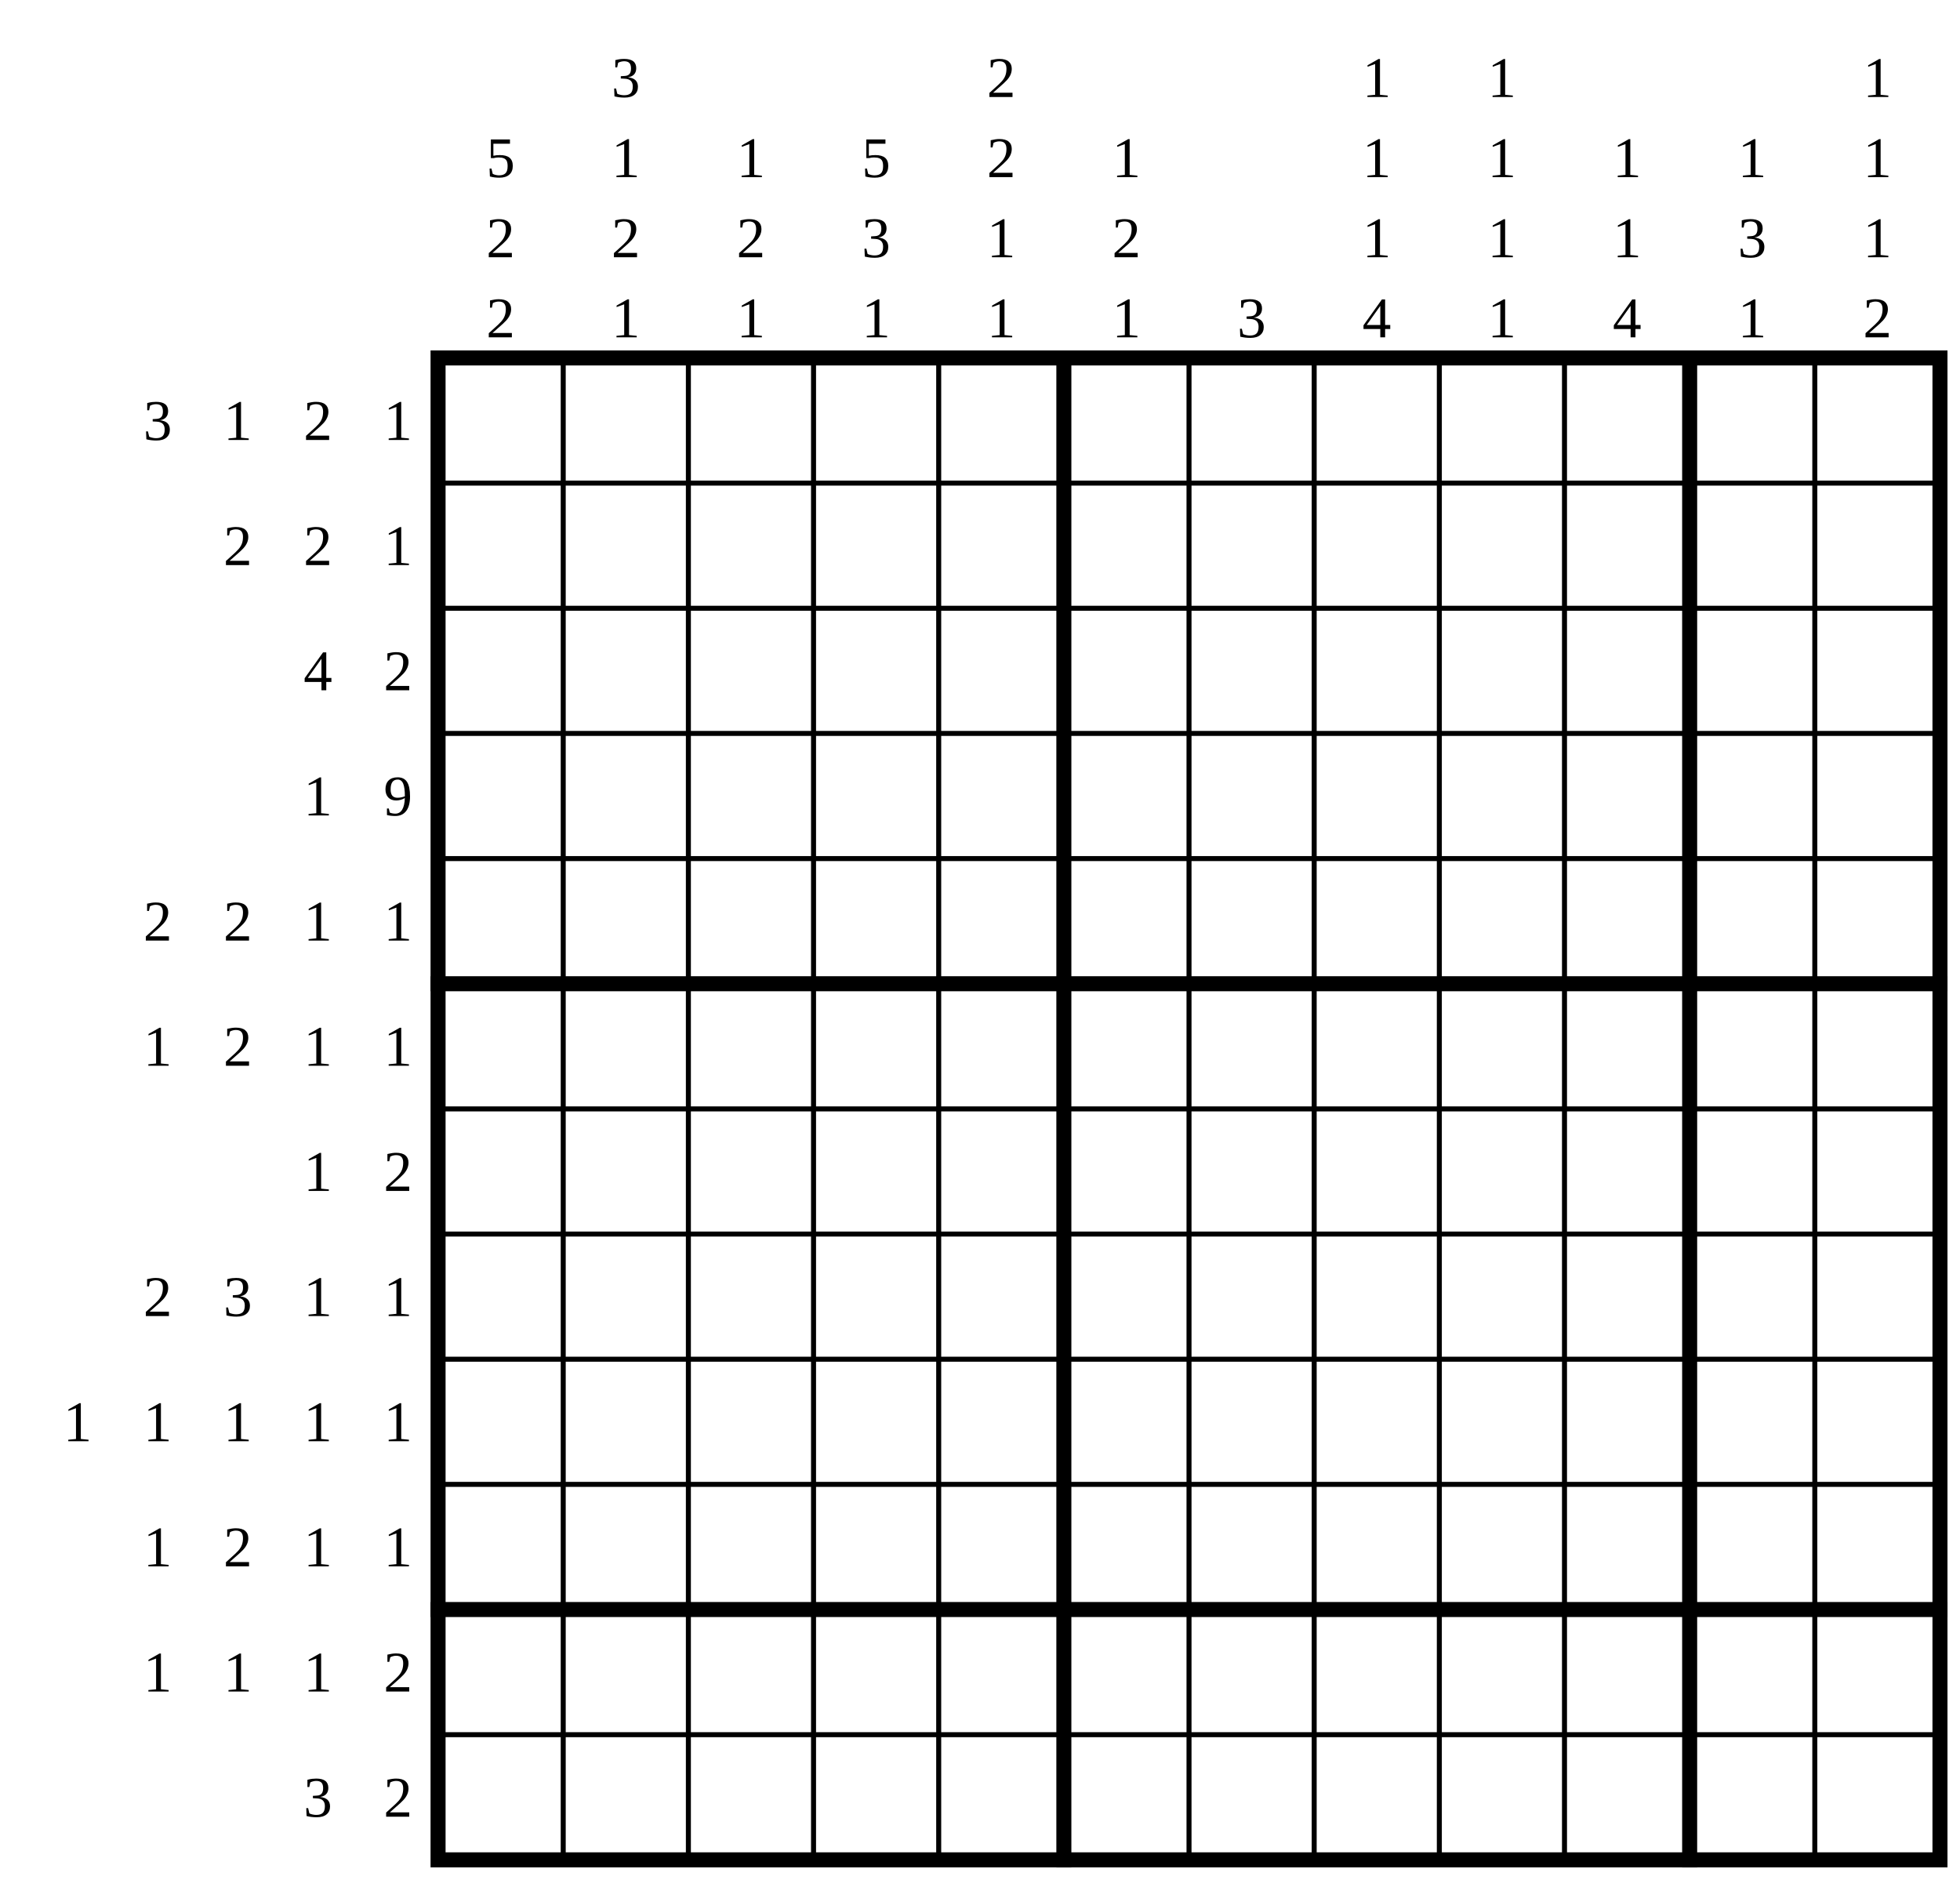
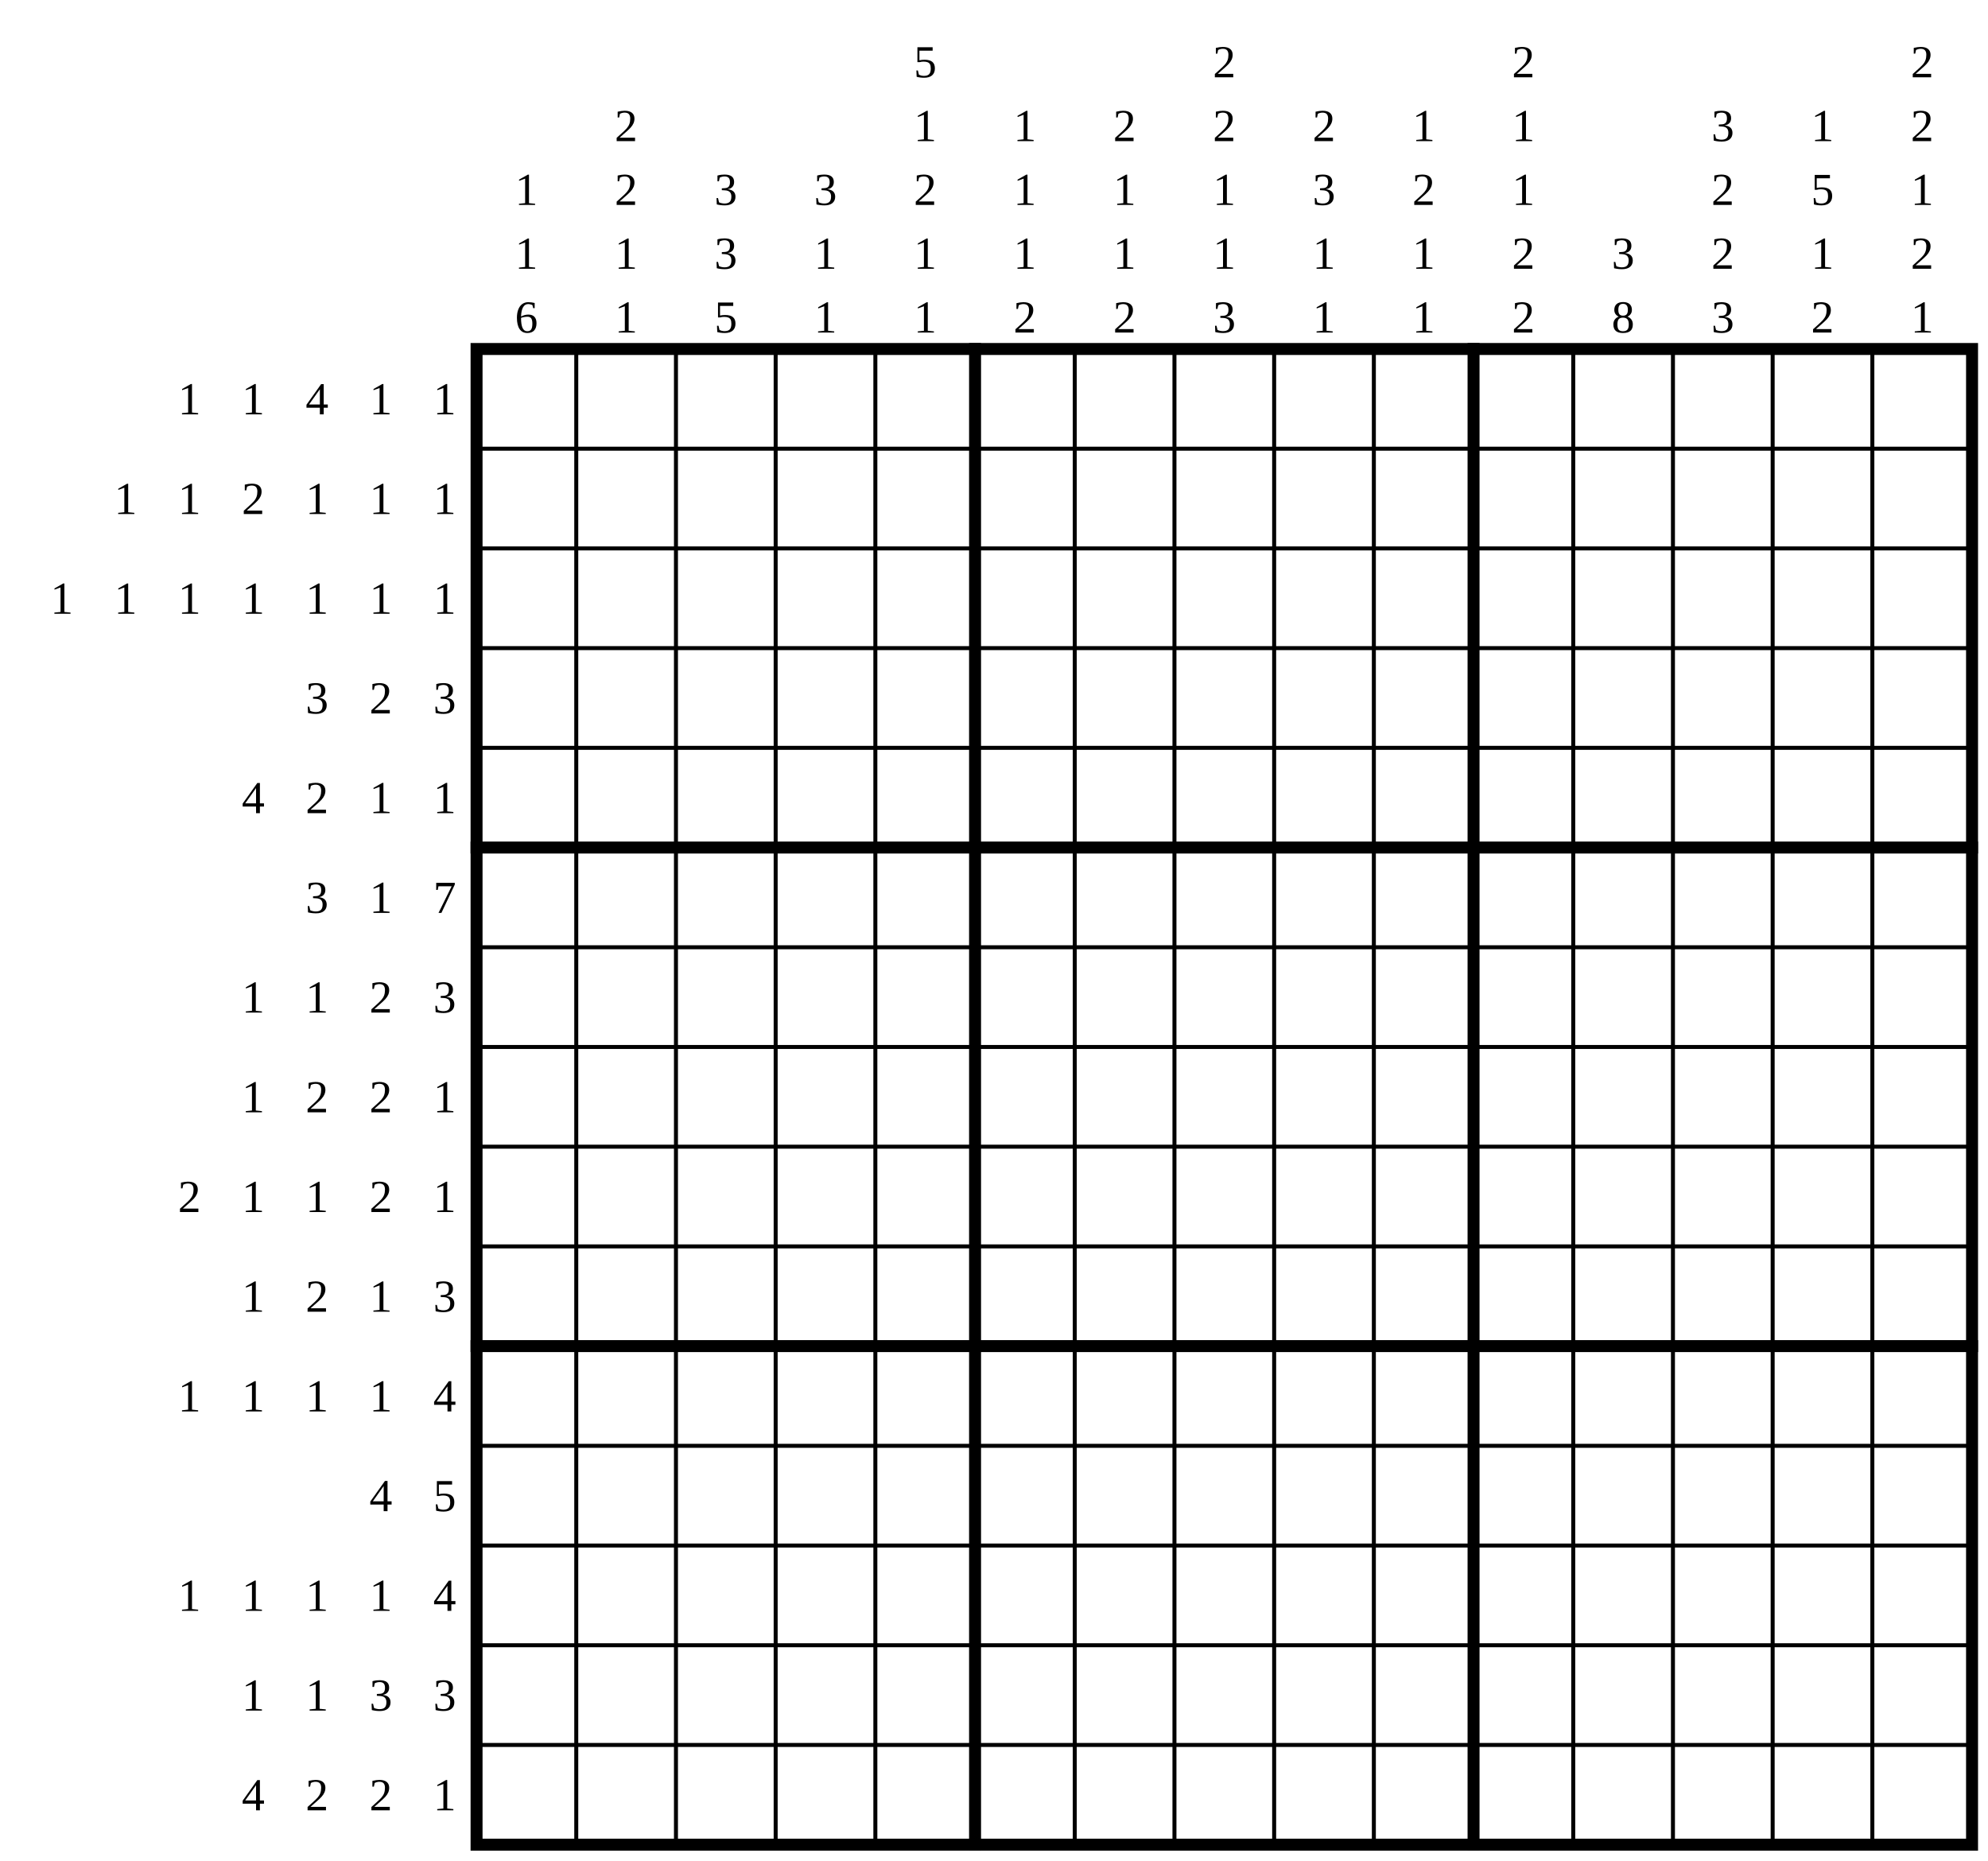
- <svg xmlns="http://www.w3.org/2000/svg" class="p" viewBox="0 0 1566 1502" preserveAspectRatio="xMidYMid meet" shape-rendering="geometricPrecision">
+ <svg xmlns="http://www.w3.org/2000/svg" class="p" viewBox="0 0 1994 1866" preserveAspectRatio="xMidYMid meet" shape-rendering="geometricPrecision">
  <g fill="#000" font-size="46" text-anchor="middle" dominant-baseline="central">
-     <text x="126" y="336">3</text>
-     <text x="190" y="336">1</text>
-     <text x="254" y="336">2</text>
-     <text x="318" y="336">1</text>
-     <text x="190" y="436">2</text>
-     <text x="254" y="436">2</text>
-     <text x="318" y="436">1</text>
-     <text x="254" y="536">4</text>
-     <text x="318" y="536">2</text>
-     <text x="254" y="636">1</text>
-     <text x="318" y="636">9</text>
-     <text x="126" y="736">2</text>
-     <text x="190" y="736">2</text>
-     <text x="254" y="736">1</text>
-     <text x="318" y="736">1</text>
-     <text x="126" y="836">1</text>
-     <text x="190" y="836">2</text>
-     <text x="254" y="836">1</text>
-     <text x="318" y="836">1</text>
-     <text x="254" y="936">1</text>
-     <text x="318" y="936">2</text>
-     <text x="126" y="1036">2</text>
-     <text x="190" y="1036">3</text>
-     <text x="254" y="1036">1</text>
-     <text x="318" y="1036">1</text>
-     <text x="62" y="1136">1</text>
-     <text x="126" y="1136">1</text>
-     <text x="190" y="1136">1</text>
-     <text x="254" y="1136">1</text>
-     <text x="318" y="1136">1</text>
-     <text x="126" y="1236">1</text>
-     <text x="190" y="1236">2</text>
-     <text x="254" y="1236">1</text>
-     <text x="318" y="1236">1</text>
-     <text x="126" y="1336">1</text>
-     <text x="190" y="1336">1</text>
-     <text x="254" y="1336">1</text>
-     <text x="318" y="1336">2</text>
-     <text x="254" y="1436">3</text>
-     <text x="318" y="1436">2</text>
-     <text x="400" y="126">5</text>
-     <text x="400" y="190">2</text>
-     <text x="400" y="254">2</text>
-     <text x="500" y="62">3</text>
-     <text x="500" y="126">1</text>
-     <text x="500" y="190">2</text>
-     <text x="500" y="254">1</text>
-     <text x="600" y="126">1</text>
-     <text x="600" y="190">2</text>
-     <text x="600" y="254">1</text>
-     <text x="700" y="126">5</text>
-     <text x="700" y="190">3</text>
-     <text x="700" y="254">1</text>
-     <text x="800" y="62">2</text>
-     <text x="800" y="126">2</text>
-     <text x="800" y="190">1</text>
-     <text x="800" y="254">1</text>
-     <text x="900" y="126">1</text>
-     <text x="900" y="190">2</text>
-     <text x="900" y="254">1</text>
-     <text x="1000" y="254">3</text>
-     <text x="1100" y="62">1</text>
-     <text x="1100" y="126">1</text>
-     <text x="1100" y="190">1</text>
-     <text x="1100" y="254">4</text>
-     <text x="1200" y="62">1</text>
-     <text x="1200" y="126">1</text>
-     <text x="1200" y="190">1</text>
-     <text x="1200" y="254">1</text>
-     <text x="1300" y="126">1</text>
-     <text x="1300" y="190">1</text>
-     <text x="1300" y="254">4</text>
-     <text x="1400" y="126">1</text>
-     <text x="1400" y="190">3</text>
-     <text x="1400" y="254">1</text>
-     <text x="1500" y="62">1</text>
-     <text x="1500" y="126">1</text>
-     <text x="1500" y="190">1</text>
-     <text x="1500" y="254">2</text>
+     <text x="190" y="400">1</text>
+     <text x="254" y="400">1</text>
+     <text x="318" y="400">4</text>
+     <text x="382" y="400">1</text>
+     <text x="446" y="400">1</text>
+     <text x="126" y="500">1</text>
+     <text x="190" y="500">1</text>
+     <text x="254" y="500">2</text>
+     <text x="318" y="500">1</text>
+     <text x="382" y="500">1</text>
+     <text x="446" y="500">1</text>
+     <text x="62" y="600">1</text>
+     <text x="126" y="600">1</text>
+     <text x="190" y="600">1</text>
+     <text x="254" y="600">1</text>
+     <text x="318" y="600">1</text>
+     <text x="382" y="600">1</text>
+     <text x="446" y="600">1</text>
+     <text x="318" y="700">3</text>
+     <text x="382" y="700">2</text>
+     <text x="446" y="700">3</text>
+     <text x="254" y="800">4</text>
+     <text x="318" y="800">2</text>
+     <text x="382" y="800">1</text>
+     <text x="446" y="800">1</text>
+     <text x="318" y="900">3</text>
+     <text x="382" y="900">1</text>
+     <text x="446" y="900">7</text>
+     <text x="254" y="1000">1</text>
+     <text x="318" y="1000">1</text>
+     <text x="382" y="1000">2</text>
+     <text x="446" y="1000">3</text>
+     <text x="254" y="1100">1</text>
+     <text x="318" y="1100">2</text>
+     <text x="382" y="1100">2</text>
+     <text x="446" y="1100">1</text>
+     <text x="190" y="1200">2</text>
+     <text x="254" y="1200">1</text>
+     <text x="318" y="1200">1</text>
+     <text x="382" y="1200">2</text>
+     <text x="446" y="1200">1</text>
+     <text x="254" y="1300">1</text>
+     <text x="318" y="1300">2</text>
+     <text x="382" y="1300">1</text>
+     <text x="446" y="1300">3</text>
+     <text x="190" y="1400">1</text>
+     <text x="254" y="1400">1</text>
+     <text x="318" y="1400">1</text>
+     <text x="382" y="1400">1</text>
+     <text x="446" y="1400">4</text>
+     <text x="382" y="1500">4</text>
+     <text x="446" y="1500">5</text>
+     <text x="190" y="1600">1</text>
+     <text x="254" y="1600">1</text>
+     <text x="318" y="1600">1</text>
+     <text x="382" y="1600">1</text>
+     <text x="446" y="1600">4</text>
+     <text x="254" y="1700">1</text>
+     <text x="318" y="1700">1</text>
+     <text x="382" y="1700">3</text>
+     <text x="446" y="1700">3</text>
+     <text x="254" y="1800">4</text>
+     <text x="318" y="1800">2</text>
+     <text x="382" y="1800">2</text>
+     <text x="446" y="1800">1</text>
+     <text x="528" y="190">1</text>
+     <text x="528" y="254">1</text>
+     <text x="528" y="318">6</text>
+     <text x="628" y="126">2</text>
+     <text x="628" y="190">2</text>
+     <text x="628" y="254">1</text>
+     <text x="628" y="318">1</text>
+     <text x="728" y="190">3</text>
+     <text x="728" y="254">3</text>
+     <text x="728" y="318">5</text>
+     <text x="828" y="190">3</text>
+     <text x="828" y="254">1</text>
+     <text x="828" y="318">1</text>
+     <text x="928" y="62">5</text>
+     <text x="928" y="126">1</text>
+     <text x="928" y="190">2</text>
+     <text x="928" y="254">1</text>
+     <text x="928" y="318">1</text>
+     <text x="1028" y="126">1</text>
+     <text x="1028" y="190">1</text>
+     <text x="1028" y="254">1</text>
+     <text x="1028" y="318">2</text>
+     <text x="1128" y="126">2</text>
+     <text x="1128" y="190">1</text>
+     <text x="1128" y="254">1</text>
+     <text x="1128" y="318">2</text>
+     <text x="1228" y="62">2</text>
+     <text x="1228" y="126">2</text>
+     <text x="1228" y="190">1</text>
+     <text x="1228" y="254">1</text>
+     <text x="1228" y="318">3</text>
+     <text x="1328" y="126">2</text>
+     <text x="1328" y="190">3</text>
+     <text x="1328" y="254">1</text>
+     <text x="1328" y="318">1</text>
+     <text x="1428" y="126">1</text>
+     <text x="1428" y="190">2</text>
+     <text x="1428" y="254">1</text>
+     <text x="1428" y="318">1</text>
+     <text x="1528" y="62">2</text>
+     <text x="1528" y="126">1</text>
+     <text x="1528" y="190">1</text>
+     <text x="1528" y="254">2</text>
+     <text x="1528" y="318">2</text>
+     <text x="1628" y="254">3</text>
+     <text x="1628" y="318">8</text>
+     <text x="1728" y="126">3</text>
+     <text x="1728" y="190">2</text>
+     <text x="1728" y="254">2</text>
+     <text x="1728" y="318">3</text>
+     <text x="1828" y="126">1</text>
+     <text x="1828" y="190">5</text>
+     <text x="1828" y="254">1</text>
+     <text x="1828" y="318">2</text>
+     <text x="1928" y="62">2</text>
+     <text x="1928" y="126">2</text>
+     <text x="1928" y="190">1</text>
+     <text x="1928" y="254">2</text>
+     <text x="1928" y="318">1</text>
  </g>
-   <path d="M350 386H1550M350 486H1550M350 586H1550M350 686H1550M350 886H1550M350 986H1550M350 1086H1550M350 1186H1550M350 1386H1550M450 286V1486M550 286V1486M650 286V1486M750 286V1486M950 286V1486M1050 286V1486M1150 286V1486M1250 286V1486M1450 286V1486" fill="none" stroke="#000" stroke-width="4" stroke-linecap="square" />
-   <path d="M350 786H1550M350 1286H1550M850 286V1486M1350 286V1486" fill="none" stroke="#000" stroke-width="12" stroke-linecap="square" />
-   <rect x="350" y="286" width="1200" height="1200" fill="none" stroke="#000" stroke-width="12" />
+   <path d="M478 450H1978M478 550H1978M478 650H1978M478 750H1978M478 950H1978M478 1050H1978M478 1150H1978M478 1250H1978M478 1450H1978M478 1550H1978M478 1650H1978M478 1750H1978M578 350V1850M678 350V1850M778 350V1850M878 350V1850M1078 350V1850M1178 350V1850M1278 350V1850M1378 350V1850M1578 350V1850M1678 350V1850M1778 350V1850M1878 350V1850" fill="none" stroke="#000" stroke-width="4" stroke-linecap="square" />
+   <path d="M478 850H1978M478 1350H1978M978 350V1850M1478 350V1850" fill="none" stroke="#000" stroke-width="12" stroke-linecap="square" />
+   <rect x="478" y="350" width="1500" height="1500" fill="none" stroke="#000" stroke-width="12" />
</svg>
